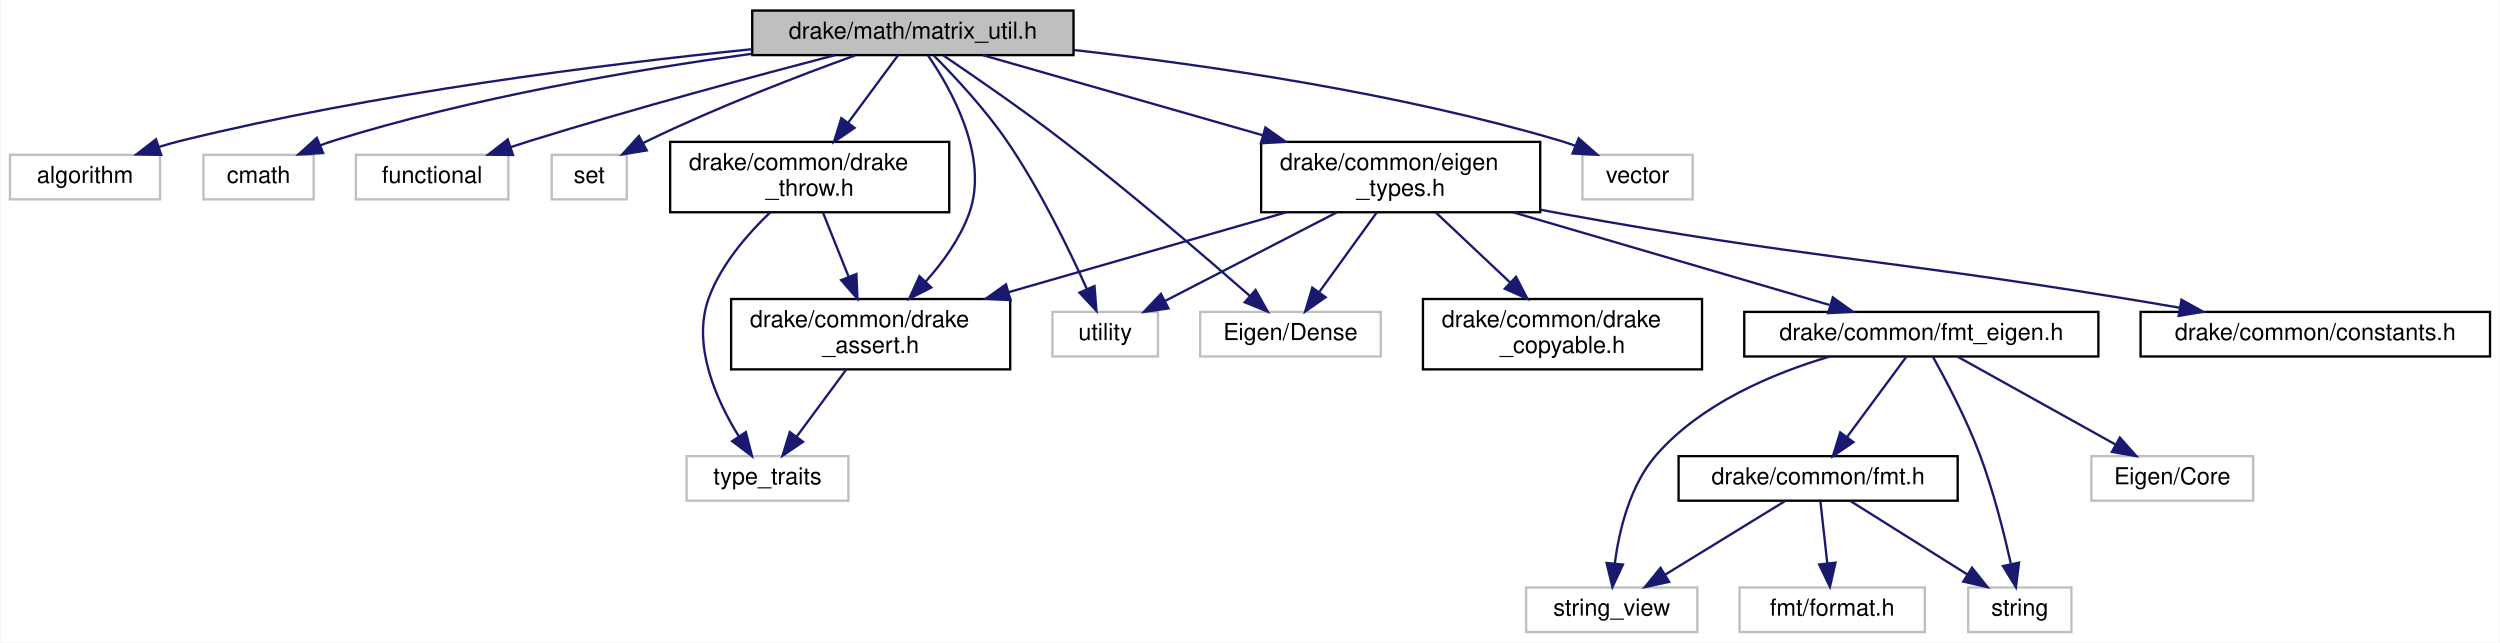
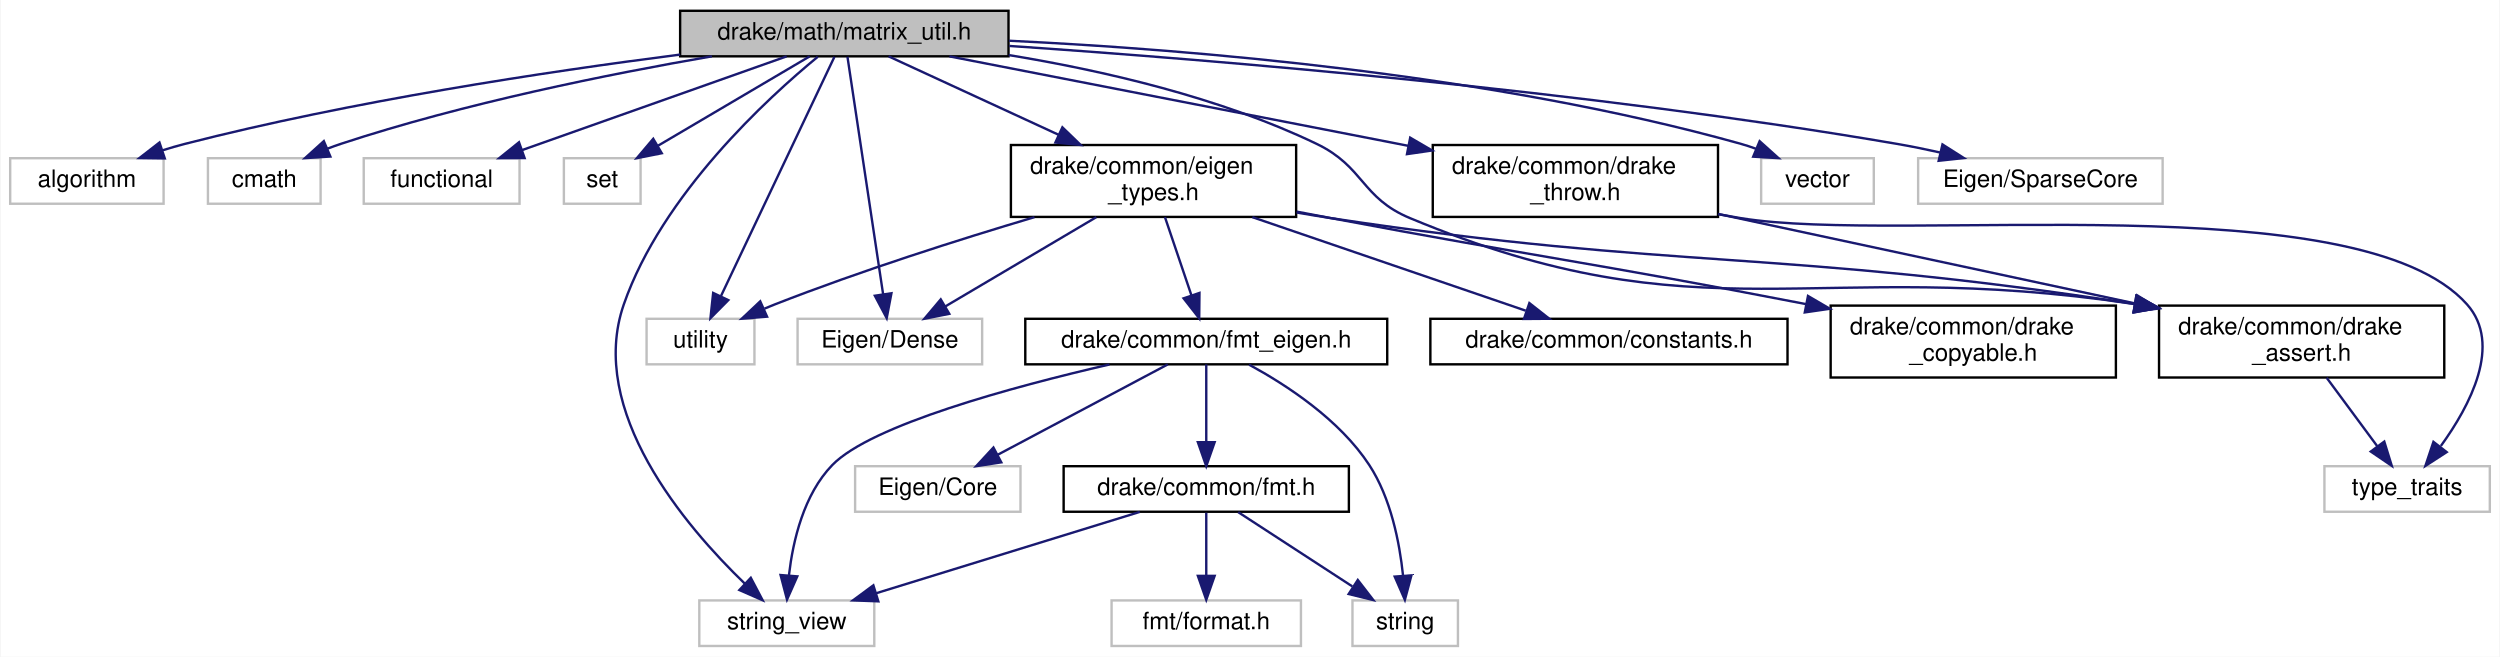
- <svg xmlns="http://www.w3.org/2000/svg" xmlns:xlink="http://www.w3.org/1999/xlink" width="1066pt" height="274pt" viewBox="0.00 0.00 1065.50 274.00">
+ <svg xmlns="http://www.w3.org/2000/svg" xmlns:xlink="http://www.w3.org/1999/xlink" width="1043pt" height="274pt" viewBox="0.00 0.00 1042.50 274.00">
  <g id="graph0" class="graph" transform="scale(1 1) rotate(0) translate(4 270)">
-     <polygon fill="white" stroke="transparent" points="-4,4 -4,-270 1061.5,-270 1061.5,4 -4,4" />
+     <polygon fill="white" stroke="transparent" points="-4,4 -4,-270 1038.5,-270 1038.5,4 -4,4" />
    <g id="node1" class="node">
      <g id="a_node1">
        <a xlink:title=" ">
-           <polygon fill="#bfbfbf" stroke="black" points="316.5,-246.5 316.5,-265.5 453.5,-265.5 453.5,-246.5 316.5,-246.5" />
-           <text text-anchor="middle" x="385" y="-253.5" font-family="Helvetica,sans-Serif" font-size="10.00">drake/math/matrix_util.h</text>
+           <polygon fill="#bfbfbf" stroke="black" points="279.5,-246.5 279.5,-265.5 416.5,-265.5 416.5,-246.5 279.5,-246.5" />
+           <text text-anchor="middle" x="348" y="-253.5" font-family="Helvetica,sans-Serif" font-size="10.00">drake/math/matrix_util.h</text>
        </a>
      </g>
    </g>
    <g id="node2" class="node">
      <g id="a_node2">
        <a xlink:title=" ">
          <polygon fill="white" stroke="#bfbfbf" points="0,-185 0,-204 64,-204 64,-185 0,-185" />
          <text text-anchor="middle" x="32" y="-192" font-family="Helvetica,sans-Serif" font-size="10.00">algorithm</text>
        </a>
      </g>
    </g>
    <g id="edge1" class="edge">
-       <path fill="none" stroke="midnightblue" d="M316.4,-249.02C252.68,-242.55 155.5,-230.33 73,-210 69.95,-209.25 66.8,-208.36 63.67,-207.39" />
-       <polygon fill="midnightblue" stroke="midnightblue" points="64.48,-203.97 53.89,-204.14 62.27,-210.61 64.48,-203.97" />
+       <path fill="none" stroke="midnightblue" d="M279.5,-247.23C223.43,-240.05 142.35,-227.79 73,-210 69.95,-209.22 66.81,-208.31 63.69,-207.33" />
+       <polygon fill="midnightblue" stroke="midnightblue" points="64.5,-203.91 53.91,-204.06 62.28,-210.55 64.5,-203.91" />
    </g>
    <g id="node3" class="node">
      <g id="a_node3">
        <a xlink:title=" ">
          <polygon fill="white" stroke="#bfbfbf" points="82.5,-185 82.5,-204 129.5,-204 129.5,-185 82.5,-185" />
          <text text-anchor="middle" x="106" y="-192" font-family="Helvetica,sans-Serif" font-size="10.00">cmath</text>
        </a>
      </g>
    </g>
    <g id="edge2" class="edge">
-       <path fill="none" stroke="midnightblue" d="M316.3,-247.08C266.12,-240.2 196.87,-228.39 138,-210 136.12,-209.41 134.21,-208.74 132.3,-208.02" />
-       <polygon fill="midnightblue" stroke="midnightblue" points="133.54,-204.75 122.97,-204.12 130.84,-211.21 133.54,-204.75" />
+       <path fill="none" stroke="midnightblue" d="M292.76,-246.5C249.9,-239.11 189.35,-226.92 138,-210 136.13,-209.38 134.23,-208.69 132.32,-207.96" />
+       <polygon fill="midnightblue" stroke="midnightblue" points="133.58,-204.69 123,-204.02 130.85,-211.13 133.58,-204.69" />
    </g>
    <g id="node4" class="node">
      <g id="a_node4">
        <a xlink:title=" ">
          <polygon fill="white" stroke="#bfbfbf" points="147.5,-185 147.5,-204 212.5,-204 212.5,-185 147.5,-185" />
          <text text-anchor="middle" x="180" y="-192" font-family="Helvetica,sans-Serif" font-size="10.00">functional</text>
        </a>
      </g>
    </g>
    <g id="edge3" class="edge">
-       <path fill="none" stroke="midnightblue" d="M351.73,-246.47C318.66,-237.84 266.58,-223.83 222,-210 219.24,-209.14 216.38,-208.23 213.52,-207.28" />
-       <polygon fill="midnightblue" stroke="midnightblue" points="214.5,-203.92 203.9,-204.04 212.26,-210.55 214.5,-203.92" />
+       <path fill="none" stroke="midnightblue" d="M323.93,-246.48C294.99,-236.22 246.24,-218.96 213.6,-207.4" />
+       <polygon fill="midnightblue" stroke="midnightblue" points="214.62,-204.05 204.03,-204.01 212.28,-210.65 214.62,-204.05" />
    </g>
    <g id="node5" class="node">
      <g id="a_node5">
        <a xlink:title=" ">
          <polygon fill="white" stroke="#bfbfbf" points="231,-185 231,-204 263,-204 263,-185 231,-185" />
          <text text-anchor="middle" x="247" y="-192" font-family="Helvetica,sans-Serif" font-size="10.00">set</text>
        </a>
      </g>
    </g>
    <g id="edge4" class="edge">
-       <path fill="none" stroke="midnightblue" d="M360.31,-246.36C337.11,-237.96 301.63,-224.4 272,-210 271.32,-209.67 270.64,-209.33 269.95,-208.98" />
-       <polygon fill="midnightblue" stroke="midnightblue" points="271.54,-205.86 261.08,-204.15 268.19,-212.01 271.54,-205.86" />
+       <path fill="none" stroke="midnightblue" d="M333.53,-246.48C317.03,-236.75 289.82,-220.73 270.32,-209.24" />
+       <polygon fill="midnightblue" stroke="midnightblue" points="271.84,-206.07 261.44,-204.01 268.28,-212.1 271.84,-206.07" />
    </g>
    <g id="node6" class="node">
      <g id="a_node6">
        <a xlink:title=" ">
-           <polygon fill="white" stroke="#bfbfbf" points="444.5,-118 444.5,-137 489.5,-137 489.5,-118 444.5,-118" />
-           <text text-anchor="middle" x="467" y="-125" font-family="Helvetica,sans-Serif" font-size="10.00">utility</text>
+           <polygon fill="white" stroke="#bfbfbf" points="287.5,-0.5 287.5,-19.5 360.5,-19.5 360.5,-0.5 287.5,-0.5" />
+           <text text-anchor="middle" x="324" y="-7.5" font-family="Helvetica,sans-Serif" font-size="10.00">string_view</text>
        </a>
      </g>
    </g>
    <g id="edge5" class="edge">
-       <path fill="none" stroke="midnightblue" d="M393.99,-246.25C402.61,-237.57 415.66,-223.62 425,-210 439.02,-189.56 451.52,-163.84 459.16,-146.82" />
-       <polygon fill="midnightblue" stroke="midnightblue" points="462.45,-148.04 463.27,-137.47 456.04,-145.22 462.45,-148.04" />
+       <path fill="none" stroke="midnightblue" d="M336.93,-246.32C316.14,-229.24 271.95,-188.87 256,-143 240.57,-98.62 281.58,-50.52 306.49,-26.5" />
+       <polygon fill="midnightblue" stroke="midnightblue" points="308.98,-28.95 313.92,-19.58 304.21,-23.83 308.98,-28.95" />
    </g>
    <g id="node7" class="node">
      <g id="a_node7">
        <a xlink:title=" ">
-           <polygon fill="white" stroke="#bfbfbf" points="670.5,-185 670.5,-204 717.5,-204 717.5,-185 670.5,-185" />
-           <text text-anchor="middle" x="694" y="-192" font-family="Helvetica,sans-Serif" font-size="10.00">vector</text>
+           <polygon fill="white" stroke="#bfbfbf" points="265.5,-118 265.5,-137 310.5,-137 310.5,-118 265.5,-118" />
+           <text text-anchor="middle" x="288" y="-125" font-family="Helvetica,sans-Serif" font-size="10.00">utility</text>
        </a>
      </g>
    </g>
    <g id="edge6" class="edge">
-       <path fill="none" stroke="midnightblue" d="M453.56,-248.68C510.07,-242.33 591.87,-230.46 661,-210 663.15,-209.36 665.33,-208.62 667.51,-207.82" />
-       <polygon fill="midnightblue" stroke="midnightblue" points="668.9,-211.03 676.84,-204.02 666.26,-204.55 668.9,-211.03" />
+       <path fill="none" stroke="midnightblue" d="M343.88,-246.31C334.16,-225.81 309.65,-174.15 296.56,-146.54" />
+       <polygon fill="midnightblue" stroke="midnightblue" points="299.6,-144.79 292.15,-137.26 293.28,-147.79 299.6,-144.79" />
    </g>
    <g id="node8" class="node">
      <g id="a_node8">
        <a xlink:title=" ">
-           <polygon fill="white" stroke="#bfbfbf" points="507.5,-118 507.5,-137 584.5,-137 584.5,-118 507.5,-118" />
-           <text text-anchor="middle" x="546" y="-125" font-family="Helvetica,sans-Serif" font-size="10.00">Eigen/Dense</text>
+           <polygon fill="white" stroke="#bfbfbf" points="730.5,-185 730.5,-204 777.5,-204 777.5,-185 730.5,-185" />
+           <text text-anchor="middle" x="754" y="-192" font-family="Helvetica,sans-Serif" font-size="10.00">vector</text>
        </a>
      </g>
    </g>
    <g id="edge7" class="edge">
-       <path fill="none" stroke="midnightblue" d="M397.98,-246.35C411.08,-237.52 431.78,-223.25 449,-210 477.7,-187.92 509.6,-160.53 528.72,-143.79" />
-       <polygon fill="midnightblue" stroke="midnightblue" points="531.12,-146.35 536.32,-137.12 526.49,-141.09 531.12,-146.35" />
+       <path fill="none" stroke="midnightblue" d="M416.78,-253C492.75,-249.35 618.08,-239.05 722,-210 724.15,-209.4 726.33,-208.67 728.51,-207.87" />
+       <polygon fill="midnightblue" stroke="midnightblue" points="729.87,-211.1 737.75,-204.02 727.18,-204.64 729.87,-211.1" />
    </g>
    <g id="node9" class="node">
      <g id="a_node9">
-         <a xlink:href="drake__assert_8h.html" target="_top" xlink:title="Provides Drake's assertion implementation.">
-           <polygon fill="white" stroke="black" points="307.5,-112.5 307.5,-142.5 426.5,-142.5 426.5,-112.5 307.5,-112.5" />
-           <text text-anchor="start" x="315.5" y="-130.5" font-family="Helvetica,sans-Serif" font-size="10.00">drake/common/drake</text>
-           <text text-anchor="middle" x="367" y="-119.5" font-family="Helvetica,sans-Serif" font-size="10.00">_assert.h</text>
+         <a xlink:title=" ">
+           <polygon fill="white" stroke="#bfbfbf" points="328.5,-118 328.5,-137 405.5,-137 405.5,-118 328.5,-118" />
+           <text text-anchor="middle" x="367" y="-125" font-family="Helvetica,sans-Serif" font-size="10.00">Eigen/Dense</text>
        </a>
      </g>
    </g>
    <g id="edge8" class="edge">
-       <path fill="none" stroke="midnightblue" d="M391.36,-246.49C401.12,-232.36 417.75,-203.2 409,-179 405.12,-168.27 397.86,-158.22 390.46,-149.95" />
-       <polygon fill="midnightblue" stroke="midnightblue" points="392.86,-147.4 383.41,-142.6 387.81,-152.24 392.86,-147.4" />
+       <path fill="none" stroke="midnightblue" d="M349.31,-246.31C352.36,-225.99 360.01,-175.05 364.18,-147.28" />
+       <polygon fill="midnightblue" stroke="midnightblue" points="367.66,-147.66 365.68,-137.26 360.74,-146.62 367.66,-147.66" />
+     </g>
+     <g id="node10" class="node">
+       <g id="a_node10">
+         <a xlink:title=" ">
+           <polygon fill="white" stroke="#bfbfbf" points="796,-185 796,-204 898,-204 898,-185 796,-185" />
+           <text text-anchor="middle" x="847" y="-192" font-family="Helvetica,sans-Serif" font-size="10.00">Eigen/SparseCore</text>
+         </a>
+       </g>
+     </g>
+     <g id="edge9" class="edge">
+       <path fill="none" stroke="midnightblue" d="M416.83,-250.83C503.59,-244.91 657.11,-232.25 787,-210 792.89,-208.99 799.05,-207.74 805.1,-206.39" />
+       <polygon fill="midnightblue" stroke="midnightblue" points="806.15,-209.74 815.09,-204.06 804.56,-202.92 806.15,-209.74" />
    </g>
    <g id="node11" class="node">
      <g id="a_node11">
+         <a xlink:href="drake__assert_8h.html" target="_top" xlink:title="Provides Drake's assertion implementation.">
+           <polygon fill="white" stroke="black" points="896.5,-112.5 896.5,-142.5 1015.5,-142.5 1015.5,-112.5 896.5,-112.5" />
+           <text text-anchor="start" x="904.5" y="-130.5" font-family="Helvetica,sans-Serif" font-size="10.00">drake/common/drake</text>
+           <text text-anchor="middle" x="956" y="-119.5" font-family="Helvetica,sans-Serif" font-size="10.00">_assert.h</text>
+         </a>
+       </g>
+     </g>
+     <g id="edge10" class="edge">
+       <path fill="none" stroke="midnightblue" d="M416.6,-247.02C455.66,-240.62 504.69,-229.38 545,-210 564.96,-200.41 563.56,-187.52 584,-179 706.53,-127.96 751.56,-163.38 886.09,-143.17" />
+       <polygon fill="midnightblue" stroke="midnightblue" points="887.02,-146.56 896.36,-141.54 885.93,-139.65 887.02,-146.56" />
+     </g>
+     <g id="node13" class="node">
+       <g id="a_node13">
        <a xlink:href="drake__throw_8h.html" target="_top" xlink:title="Provides a convenient wrapper to throw an exception when a condition is unmet.">
-           <polygon fill="white" stroke="black" points="281.5,-179.5 281.5,-209.5 400.5,-209.5 400.5,-179.5 281.5,-179.5" />
-           <text text-anchor="start" x="289.5" y="-197.5" font-family="Helvetica,sans-Serif" font-size="10.00">drake/common/drake</text>
-           <text text-anchor="middle" x="341" y="-186.5" font-family="Helvetica,sans-Serif" font-size="10.00">_throw.h</text>
-         </a>
-       </g>
-     </g>
-     <g id="edge10" class="edge">
-       <path fill="none" stroke="midnightblue" d="M378.7,-246.48C373.13,-238.94 364.76,-227.63 357.32,-217.57" />
-       <polygon fill="midnightblue" stroke="midnightblue" points="360.13,-215.48 351.37,-209.52 354.5,-219.64 360.13,-215.48" />
+           <polygon fill="white" stroke="black" points="593.5,-179.5 593.5,-209.5 712.5,-209.5 712.5,-179.5 593.5,-179.5" />
+           <text text-anchor="start" x="601.5" y="-197.5" font-family="Helvetica,sans-Serif" font-size="10.00">drake/common/drake</text>
+           <text text-anchor="middle" x="653" y="-186.5" font-family="Helvetica,sans-Serif" font-size="10.00">_throw.h</text>
+         </a>
+       </g>
+     </g>
+     <g id="edge12" class="edge">
+       <path fill="none" stroke="midnightblue" d="M391.86,-246.47C438.32,-237.43 513.84,-222.73 579,-210 580.45,-209.72 581.91,-209.43 583.38,-209.14" />
+       <polygon fill="midnightblue" stroke="midnightblue" points="584.08,-212.57 593.23,-207.22 582.74,-205.7 584.08,-212.57" />
+     </g>
+     <g id="node14" class="node">
+       <g id="a_node14">
+         <a xlink:href="eigen__types_8h.html" target="_top" xlink:title="This file contains abbreviated definitions for certain specializations of Eigen::Matrix that are comm...">
+           <polygon fill="white" stroke="black" points="417.5,-179.5 417.5,-209.5 536.5,-209.5 536.5,-179.5 417.5,-179.5" />
+           <text text-anchor="start" x="425.5" y="-197.5" font-family="Helvetica,sans-Serif" font-size="10.00">drake/common/eigen</text>
+           <text text-anchor="middle" x="477" y="-186.5" font-family="Helvetica,sans-Serif" font-size="10.00">_types.h</text>
+         </a>
+       </g>
+     </g>
+     <g id="edge15" class="edge">
+       <path fill="none" stroke="midnightblue" d="M366.48,-246.48C384.93,-237.96 413.87,-224.62 437.5,-213.72" />
+       <polygon fill="midnightblue" stroke="midnightblue" points="438.98,-216.89 446.6,-209.52 436.05,-210.53 438.98,-216.89" />
    </g>
    <g id="node12" class="node">
      <g id="a_node12">
-         <a xlink:href="eigen__types_8h.html" target="_top" xlink:title="This file contains abbreviated definitions for certain specializations of Eigen::Matrix that are comm...">
-           <polygon fill="white" stroke="black" points="533.5,-179.5 533.5,-209.5 652.5,-209.5 652.5,-179.5 533.5,-179.5" />
-           <text text-anchor="start" x="541.5" y="-197.5" font-family="Helvetica,sans-Serif" font-size="10.00">drake/common/eigen</text>
-           <text text-anchor="middle" x="593" y="-186.5" font-family="Helvetica,sans-Serif" font-size="10.00">_types.h</text>
-         </a>
-       </g>
+         <a xlink:title=" ">
+           <polygon fill="white" stroke="#bfbfbf" points="965.5,-56.5 965.5,-75.5 1034.5,-75.5 1034.5,-56.5 965.5,-56.5" />
+           <text text-anchor="middle" x="1000" y="-63.5" font-family="Helvetica,sans-Serif" font-size="10.00">type_traits</text>
+         </a>
+       </g>
+     </g>
+     <g id="edge11" class="edge">
+       <path fill="none" stroke="midnightblue" d="M966.43,-112.4C972.76,-103.84 980.87,-92.87 987.53,-83.86" />
+       <polygon fill="midnightblue" stroke="midnightblue" points="990.47,-85.78 993.6,-75.66 984.84,-81.62 990.47,-85.78" />
+     </g>
+     <g id="edge14" class="edge">
+       <path fill="none" stroke="midnightblue" d="M712.5,-180.74C762.45,-170.02 833.87,-154.7 886.46,-143.42" />
+       <polygon fill="midnightblue" stroke="midnightblue" points="887.33,-146.81 896.38,-141.29 885.86,-139.97 887.33,-146.81" />
    </g>
    <g id="edge13" class="edge">
-       <path fill="none" stroke="midnightblue" d="M414.8,-246.48C445.87,-237.59 495.37,-223.43 534.32,-212.29" />
-       <polygon fill="midnightblue" stroke="midnightblue" points="535.33,-215.64 543.98,-209.52 533.4,-208.91 535.33,-215.64" />
-     </g>
-     <g id="node10" class="node">
-       <g id="a_node10">
-         <a xlink:title=" ">
-           <polygon fill="white" stroke="#bfbfbf" points="288.5,-56.5 288.5,-75.5 357.5,-75.5 357.5,-56.5 288.5,-56.5" />
-           <text text-anchor="middle" x="323" y="-63.5" font-family="Helvetica,sans-Serif" font-size="10.00">type_traits</text>
-         </a>
-       </g>
-     </g>
-     <g id="edge9" class="edge">
-       <path fill="none" stroke="midnightblue" d="M356.57,-112.4C350.24,-103.84 342.13,-92.87 335.47,-83.86" />
-       <polygon fill="midnightblue" stroke="midnightblue" points="338.16,-81.62 329.4,-75.66 332.53,-85.78 338.16,-81.62" />
-     </g>
-     <g id="edge12" class="edge">
-       <path fill="none" stroke="midnightblue" d="M346.64,-179.4C349.84,-171.39 353.94,-161.16 357.61,-151.98" />
-       <polygon fill="midnightblue" stroke="midnightblue" points="360.91,-153.16 361.37,-142.58 354.41,-150.56 360.91,-153.16" />
-     </g>
-     <g id="edge11" class="edge">
-       <path fill="none" stroke="midnightblue" d="M324.2,-179.47C314.52,-170.24 303.25,-157.26 298,-143 290.61,-122.92 301.16,-99.49 310.74,-84.01" />
-       <polygon fill="midnightblue" stroke="midnightblue" points="313.78,-85.76 316.41,-75.5 307.96,-81.88 313.78,-85.76" />
-     </g>
-     <g id="edge14" class="edge">
-       <path fill="none" stroke="midnightblue" d="M565.66,-179.4C543.94,-168.19 513.8,-152.64 492.56,-141.69" />
-       <polygon fill="midnightblue" stroke="midnightblue" points="493.98,-138.48 483.49,-137.01 490.77,-144.7 493.98,-138.48" />
-     </g>
-     <g id="edge15" class="edge">
-       <path fill="none" stroke="midnightblue" d="M582.8,-179.4C575.62,-169.46 565.96,-156.11 558.34,-145.57" />
-       <polygon fill="midnightblue" stroke="midnightblue" points="560.98,-143.25 552.29,-137.19 555.31,-147.35 560.98,-143.25" />
+       <path fill="none" stroke="midnightblue" d="M712.78,-180.6C715.89,-180.03 718.98,-179.5 722,-179 788.91,-168.02 979.97,-193.7 1025,-143 1039.79,-126.35 1026.25,-100.75 1014.07,-83.94" />
+       <polygon fill="midnightblue" stroke="midnightblue" points="1016.51,-81.38 1007.62,-75.62 1010.98,-85.67 1016.51,-81.38" />
+     </g>
+     <g id="edge16" class="edge">
+       <path fill="none" stroke="midnightblue" d="M427.32,-179.41C395.91,-170.06 354.66,-156.97 319,-143 317.58,-142.44 316.14,-141.86 314.69,-141.24" />
+       <polygon fill="midnightblue" stroke="midnightblue" points="315.77,-137.89 305.21,-137.03 312.92,-144.29 315.77,-137.89" />
    </g>
    <g id="edge17" class="edge">
-       <path fill="none" stroke="midnightblue" d="M544.24,-179.48C509.46,-169.47 462.52,-155.97 425.68,-145.38" />
-       <polygon fill="midnightblue" stroke="midnightblue" points="426.64,-142.01 416.06,-142.61 424.71,-148.74 426.64,-142.01" />
-     </g>
-     <g id="node13" class="node">
-       <g id="a_node13">
-         <a xlink:href="constants_8h.html" target="_top" xlink:title=" ">
-           <polygon fill="white" stroke="black" points="908.5,-118 908.5,-137 1057.5,-137 1057.5,-118 908.5,-118" />
-           <text text-anchor="middle" x="983" y="-125" font-family="Helvetica,sans-Serif" font-size="10.00">drake/common/constants.h</text>
-         </a>
-       </g>
-     </g>
-     <g id="edge16" class="edge">
-       <path fill="none" stroke="midnightblue" d="M652.66,-180.56C655.48,-180.02 658.27,-179.5 661,-179 766.69,-159.79 793.97,-160.24 900,-143 908.2,-141.67 916.84,-140.21 925.33,-138.75" />
-       <polygon fill="midnightblue" stroke="midnightblue" points="925.93,-142.2 935.19,-137.05 924.74,-135.3 925.93,-142.2" />
-     </g>
-     <g id="node14" class="node">
-       <g id="a_node14">
-         <a xlink:href="drake__copyable_8h.html" target="_top" xlink:title="Provides careful macros to selectively enable or disable the special member functions for copy-constr...">
-           <polygon fill="white" stroke="black" points="602.5,-112.5 602.5,-142.5 721.5,-142.5 721.5,-112.5 602.5,-112.5" />
-           <text text-anchor="start" x="610.5" y="-130.5" font-family="Helvetica,sans-Serif" font-size="10.00">drake/common/drake</text>
-           <text text-anchor="middle" x="662" y="-119.5" font-family="Helvetica,sans-Serif" font-size="10.00">_copyable.h</text>
-         </a>
-       </g>
-     </g>
-     <g id="edge18" class="edge">
-       <path fill="none" stroke="midnightblue" d="M607.97,-179.4C617.19,-170.71 629.19,-159.4 639.54,-149.66" />
-       <polygon fill="midnightblue" stroke="midnightblue" points="642.18,-151.98 647.06,-142.58 637.38,-146.89 642.18,-151.98" />
+       <path fill="none" stroke="midnightblue" d="M453.13,-179.4C434.43,-168.34 408.56,-153.06 390.07,-142.13" />
+       <polygon fill="midnightblue" stroke="midnightblue" points="391.79,-139.08 381.4,-137.01 388.23,-145.11 391.79,-139.08" />
+     </g>
+     <g id="edge19" class="edge">
+       <path fill="none" stroke="midnightblue" d="M536.7,-181.34C541.53,-180.5 546.34,-179.7 551,-179 696.74,-156.98 737.51,-166.31 886.4,-143.16" />
+       <polygon fill="midnightblue" stroke="midnightblue" points="887.03,-146.6 896.36,-141.58 885.94,-139.68 887.03,-146.6" />
    </g>
    <g id="node15" class="node">
      <g id="a_node15">
-         <a xlink:href="fmt__eigen_8h.html" target="_top" xlink:title=" ">
-           <polygon fill="white" stroke="black" points="739.5,-118 739.5,-137 890.5,-137 890.5,-118 739.5,-118" />
-           <text text-anchor="middle" x="815" y="-125" font-family="Helvetica,sans-Serif" font-size="10.00">drake/common/fmt_eigen.h</text>
-         </a>
-       </g>
-     </g>
-     <g id="edge19" class="edge">
-       <path fill="none" stroke="midnightblue" d="M640.9,-179.48C681.21,-167.67 738.15,-151 775.8,-139.98" />
-       <polygon fill="midnightblue" stroke="midnightblue" points="777.26,-143.2 785.87,-137.03 775.29,-136.48 777.26,-143.2" />
+         <a xlink:href="constants_8h.html" target="_top" xlink:title=" ">
+           <polygon fill="white" stroke="black" points="592.5,-118 592.5,-137 741.5,-137 741.5,-118 592.5,-118" />
+           <text text-anchor="middle" x="667" y="-125" font-family="Helvetica,sans-Serif" font-size="10.00">drake/common/constants.h</text>
+         </a>
+       </g>
+     </g>
+     <g id="edge18" class="edge">
+       <path fill="none" stroke="midnightblue" d="M518.23,-179.4C552.3,-167.74 600.14,-151.37 632.29,-140.38" />
+       <polygon fill="midnightblue" stroke="midnightblue" points="633.8,-143.56 642.13,-137.01 631.54,-136.93 633.8,-143.56" />
    </g>
    <g id="node16" class="node">
      <g id="a_node16">
-         <a xlink:title=" ">
-           <polygon fill="white" stroke="#bfbfbf" points="835,-0.5 835,-19.5 879,-19.5 879,-0.5 835,-0.5" />
-           <text text-anchor="middle" x="857" y="-7.5" font-family="Helvetica,sans-Serif" font-size="10.00">string</text>
+         <a xlink:href="drake__copyable_8h.html" target="_top" xlink:title="Provides careful macros to selectively enable or disable the special member functions for copy-constr...">
+           <polygon fill="white" stroke="black" points="759.5,-112.5 759.5,-142.5 878.5,-142.5 878.5,-112.5 759.5,-112.5" />
+           <text text-anchor="start" x="767.5" y="-130.5" font-family="Helvetica,sans-Serif" font-size="10.00">drake/common/drake</text>
+           <text text-anchor="middle" x="819" y="-119.5" font-family="Helvetica,sans-Serif" font-size="10.00">_copyable.h</text>
        </a>
      </g>
    </g>
    <g id="edge20" class="edge">
-       <path fill="none" stroke="midnightblue" d="M819.99,-117.8C825.49,-107.93 834.31,-91.21 840,-76 845.69,-60.79 850.22,-42.9 853.16,-29.74" />
-       <polygon fill="midnightblue" stroke="midnightblue" points="856.67,-30.1 855.34,-19.58 849.82,-28.63 856.67,-30.1" />
+       <path fill="none" stroke="midnightblue" d="M536.76,-181.71C541.58,-180.79 546.37,-179.87 551,-179 636.22,-162.94 660.13,-160.41 749.18,-143.13" />
+       <polygon fill="midnightblue" stroke="midnightblue" points="750.04,-146.53 759.18,-141.18 748.7,-139.66 750.04,-146.53" />
    </g>
    <g id="node17" class="node">
      <g id="a_node17">
-         <a xlink:title=" ">
-           <polygon fill="white" stroke="#bfbfbf" points="646.5,-0.5 646.5,-19.5 719.5,-19.5 719.5,-0.5 646.5,-0.5" />
-           <text text-anchor="middle" x="683" y="-7.5" font-family="Helvetica,sans-Serif" font-size="10.00">string_view</text>
+         <a xlink:href="fmt__eigen_8h.html" target="_top" xlink:title=" ">
+           <polygon fill="white" stroke="black" points="423.5,-118 423.5,-137 574.5,-137 574.5,-118 423.5,-118" />
+           <text text-anchor="middle" x="499" y="-125" font-family="Helvetica,sans-Serif" font-size="10.00">drake/common/fmt_eigen.h</text>
        </a>
      </g>
    </g>
    <g id="edge21" class="edge">
-       <path fill="none" stroke="midnightblue" d="M775.91,-117.97C751.45,-110.71 721.07,-97.86 702,-76 690.78,-63.14 686.17,-43.96 684.29,-29.76" />
-       <polygon fill="midnightblue" stroke="midnightblue" points="687.76,-29.27 683.29,-19.66 680.79,-29.96 687.76,-29.27" />
+       <path fill="none" stroke="midnightblue" d="M481.77,-179.4C485,-169.86 489.29,-157.18 492.79,-146.86" />
+       <polygon fill="midnightblue" stroke="midnightblue" points="496.17,-147.79 496.06,-137.19 489.54,-145.54 496.17,-147.79" />
+     </g>
+     <g id="edge23" class="edge">
+       <path fill="none" stroke="midnightblue" d="M458.6,-117.94C417.99,-108.56 359.17,-92.64 343,-76 331.1,-63.76 326.59,-44.49 324.91,-30.11" />
+       <polygon fill="midnightblue" stroke="midnightblue" points="328.38,-29.54 324.09,-19.85 321.4,-30.1 328.38,-29.54" />
    </g>
    <g id="node18" class="node">
      <g id="a_node18">
        <a xlink:title=" ">
-           <polygon fill="white" stroke="#bfbfbf" points="887.5,-56.5 887.5,-75.5 956.5,-75.5 956.5,-56.5 887.5,-56.5" />
-           <text text-anchor="middle" x="922" y="-63.5" font-family="Helvetica,sans-Serif" font-size="10.00">Eigen/Core</text>
+           <polygon fill="white" stroke="#bfbfbf" points="560,-0.5 560,-19.5 604,-19.5 604,-0.5 560,-0.5" />
+           <text text-anchor="middle" x="582" y="-7.5" font-family="Helvetica,sans-Serif" font-size="10.00">string</text>
        </a>
      </g>
    </g>
    <g id="edge22" class="edge">
-       <path fill="none" stroke="midnightblue" d="M830.33,-117.98C847.97,-108.17 877.16,-91.93 897.86,-80.42" />
-       <polygon fill="midnightblue" stroke="midnightblue" points="899.66,-83.43 906.7,-75.51 896.26,-77.31 899.66,-83.43" />
+       <path fill="none" stroke="midnightblue" d="M516.88,-117.86C532.51,-109.38 554.6,-94.95 567,-76 576.02,-62.22 579.64,-43.7 581.09,-29.95" />
+       <polygon fill="midnightblue" stroke="midnightblue" points="584.6,-29.97 581.86,-19.73 577.62,-29.44 584.6,-29.97" />
    </g>
    <g id="node19" class="node">
      <g id="a_node19">
-         <a xlink:href="fmt_8h.html" target="_top" xlink:title=" ">
-           <polygon fill="white" stroke="black" points="711.5,-56.5 711.5,-75.5 830.5,-75.5 830.5,-56.5 711.5,-56.5" />
-           <text text-anchor="middle" x="771" y="-63.5" font-family="Helvetica,sans-Serif" font-size="10.00">drake/common/fmt.h</text>
-         </a>
-       </g>
-     </g>
-     <g id="edge23" class="edge">
-       <path fill="none" stroke="midnightblue" d="M808.7,-117.98C802.1,-109.05 791.56,-94.81 783.31,-83.64" />
-       <polygon fill="midnightblue" stroke="midnightblue" points="786.05,-81.47 777.29,-75.51 780.42,-85.63 786.05,-81.47" />
+         <a xlink:title=" ">
+           <polygon fill="white" stroke="#bfbfbf" points="352.5,-56.5 352.5,-75.5 421.5,-75.5 421.5,-56.5 352.5,-56.5" />
+           <text text-anchor="middle" x="387" y="-63.5" font-family="Helvetica,sans-Serif" font-size="10.00">Eigen/Core</text>
+         </a>
+       </g>
    </g>
    <g id="edge24" class="edge">
-       <path fill="none" stroke="midnightblue" d="M784.82,-56.32C798.23,-47.9 818.82,-34.97 834.59,-25.07" />
-       <polygon fill="midnightblue" stroke="midnightblue" points="836.61,-27.94 843.22,-19.65 832.89,-22.01 836.61,-27.94" />
-     </g>
-     <g id="edge25" class="edge">
-       <path fill="none" stroke="midnightblue" d="M756.86,-56.32C743.13,-47.9 722.06,-34.97 705.94,-25.07" />
-       <polygon fill="midnightblue" stroke="midnightblue" points="707.46,-21.9 697.1,-19.65 703.8,-27.87 707.46,-21.9" />
+       <path fill="none" stroke="midnightblue" d="M482.95,-117.98C464.41,-108.12 433.66,-91.79 411.98,-80.27" />
+       <polygon fill="midnightblue" stroke="midnightblue" points="413.49,-77.11 403.02,-75.51 410.21,-83.29 413.49,-77.11" />
    </g>
    <g id="node20" class="node">
      <g id="a_node20">
-         <a xlink:title=" ">
-           <polygon fill="white" stroke="#bfbfbf" points="737.5,-0.5 737.5,-19.5 816.5,-19.5 816.5,-0.5 737.5,-0.5" />
-           <text text-anchor="middle" x="777" y="-7.5" font-family="Helvetica,sans-Serif" font-size="10.00">fmt/format.h</text>
-         </a>
-       </g>
+         <a xlink:href="fmt_8h.html" target="_top" xlink:title=" ">
+           <polygon fill="white" stroke="black" points="439.5,-56.5 439.5,-75.5 558.5,-75.5 558.5,-56.5 439.5,-56.5" />
+           <text text-anchor="middle" x="499" y="-63.5" font-family="Helvetica,sans-Serif" font-size="10.00">drake/common/fmt.h</text>
+         </a>
+       </g>
+     </g>
+     <g id="edge25" class="edge">
+       <path fill="none" stroke="midnightblue" d="M499,-117.98C499,-109.58 499,-96.48 499,-85.66" />
+       <polygon fill="midnightblue" stroke="midnightblue" points="502.5,-85.51 499,-75.51 495.5,-85.51 502.5,-85.51" />
+     </g>
+     <g id="edge27" class="edge">
+       <path fill="none" stroke="midnightblue" d="M471.27,-56.44C441.57,-47.28 394.28,-32.69 361.33,-22.52" />
+       <polygon fill="midnightblue" stroke="midnightblue" points="362.19,-19.12 351.6,-19.52 360.12,-25.81 362.19,-19.12" />
    </g>
    <g id="edge26" class="edge">
-       <path fill="none" stroke="midnightblue" d="M771.99,-56.08C772.79,-48.93 773.93,-38.64 774.92,-29.69" />
-       <polygon fill="midnightblue" stroke="midnightblue" points="778.4,-30.08 776.03,-19.75 771.44,-29.3 778.4,-30.08" />
+       <path fill="none" stroke="midnightblue" d="M512.34,-56.32C525.16,-47.98 544.78,-35.21 559.94,-25.35" />
+       <polygon fill="midnightblue" stroke="midnightblue" points="562.22,-28.04 568.7,-19.65 558.41,-22.17 562.22,-28.04" />
+     </g>
+     <g id="node21" class="node">
+       <g id="a_node21">
+         <a xlink:title=" ">
+           <polygon fill="white" stroke="#bfbfbf" points="459.5,-0.5 459.5,-19.5 538.5,-19.5 538.5,-0.5 459.5,-0.5" />
+           <text text-anchor="middle" x="499" y="-7.5" font-family="Helvetica,sans-Serif" font-size="10.00">fmt/format.h</text>
+         </a>
+       </g>
+     </g>
+     <g id="edge28" class="edge">
+       <path fill="none" stroke="midnightblue" d="M499,-56.08C499,-49.01 499,-38.86 499,-29.99" />
+       <polygon fill="midnightblue" stroke="midnightblue" points="502.5,-29.75 499,-19.75 495.5,-29.75 502.5,-29.75" />
    </g>
  </g>
</svg>
